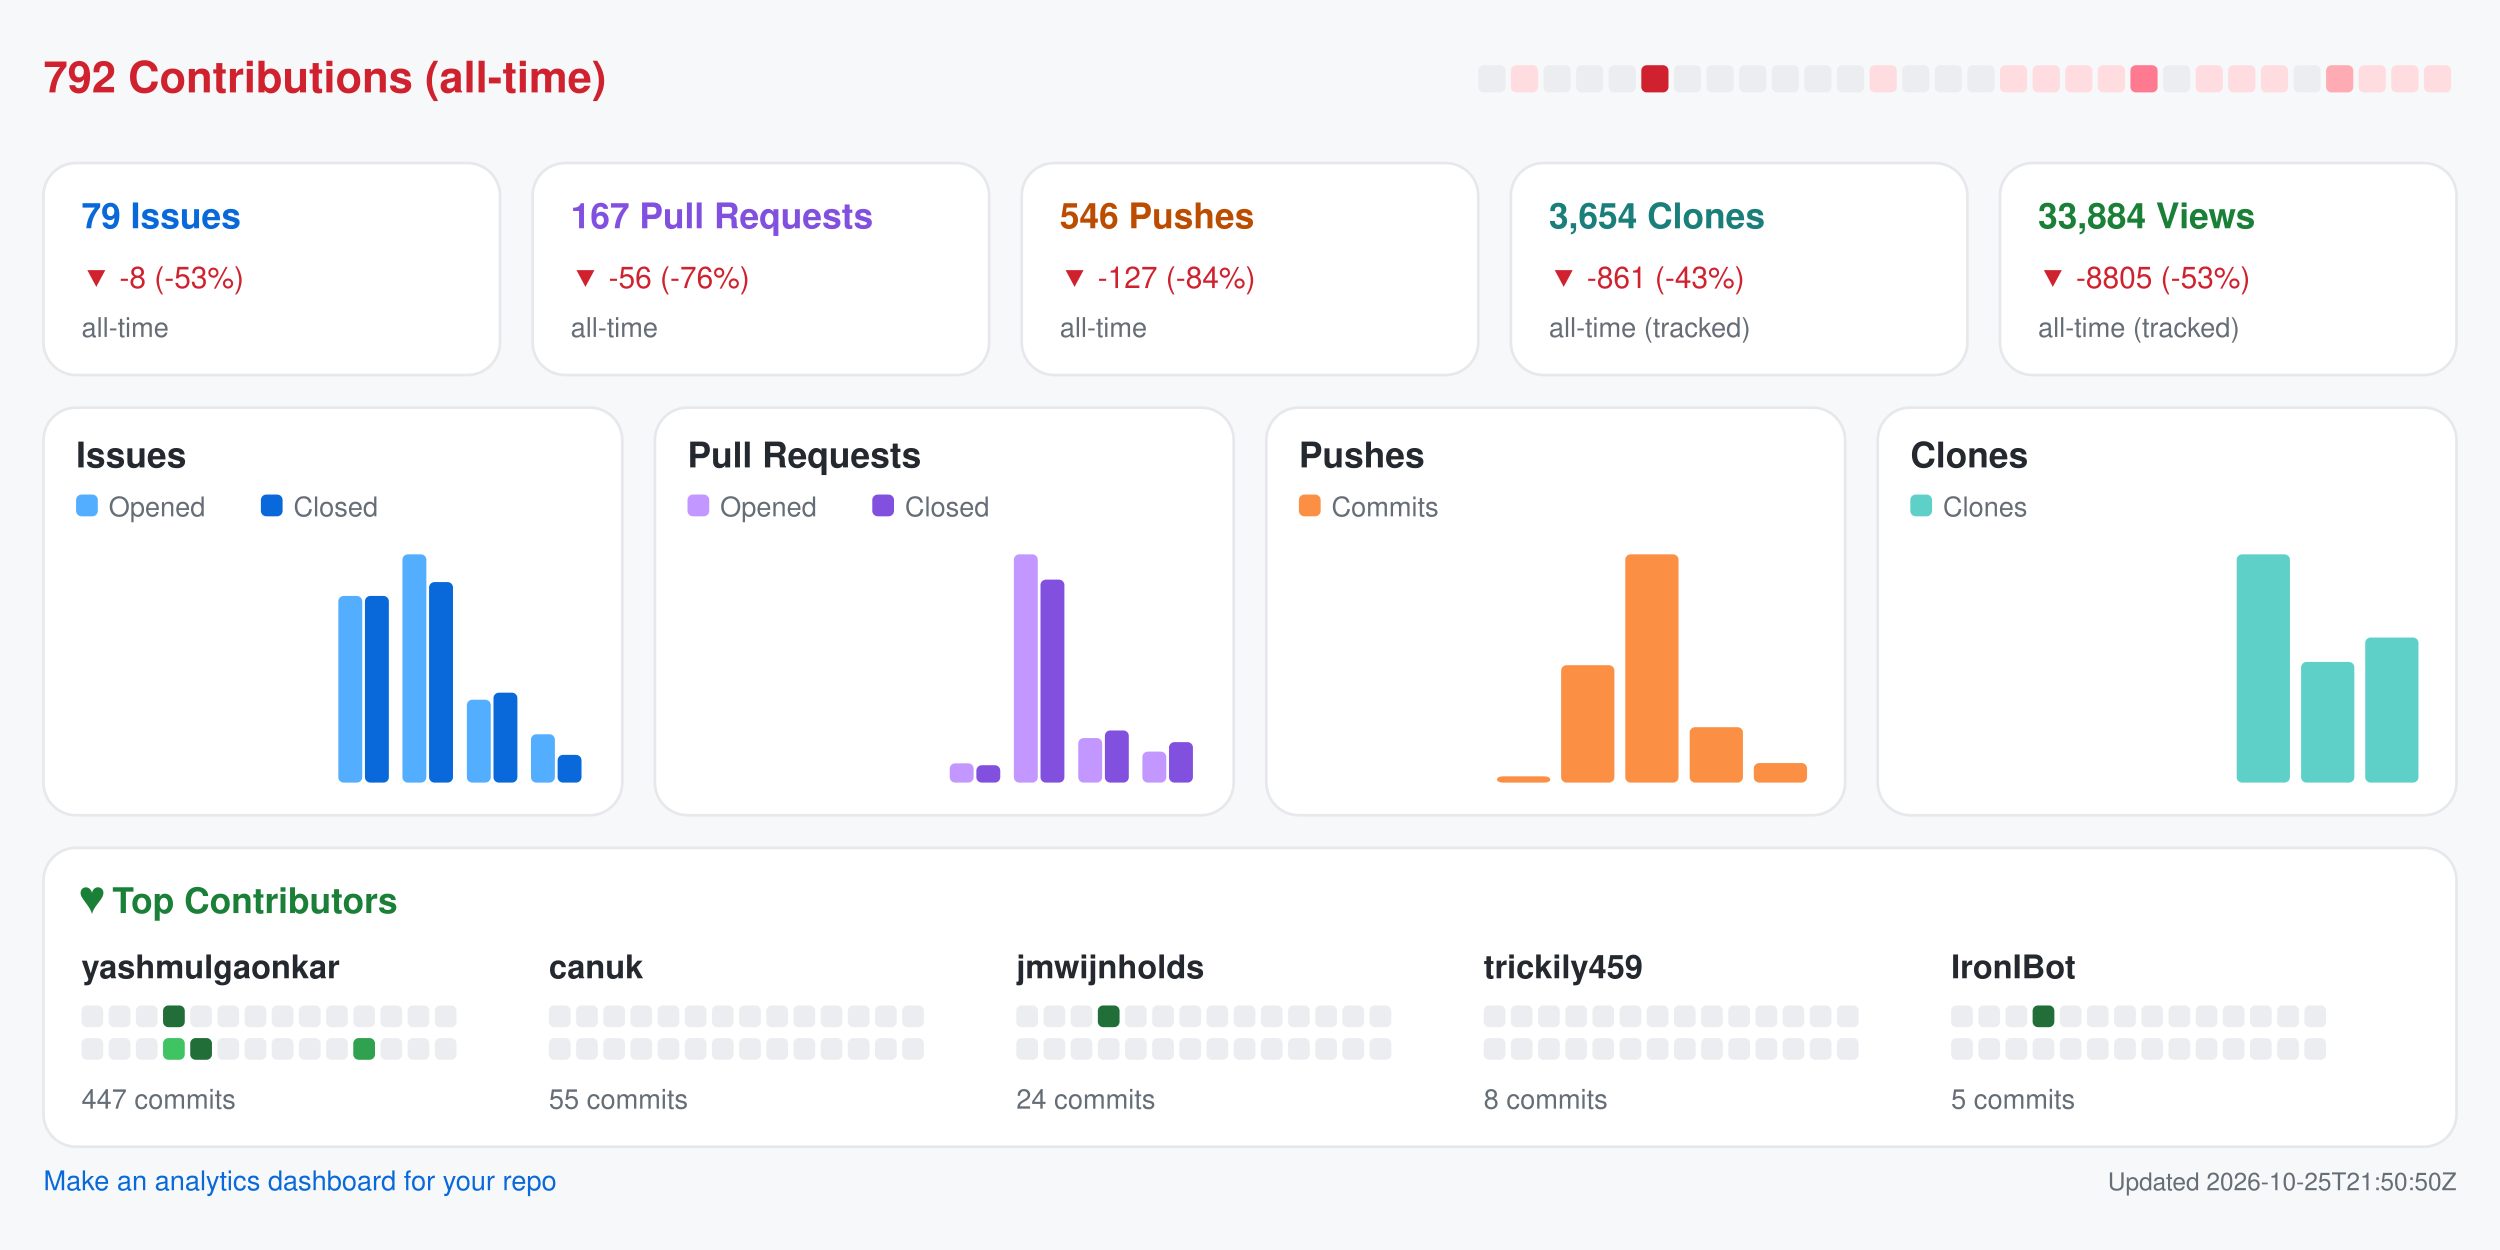
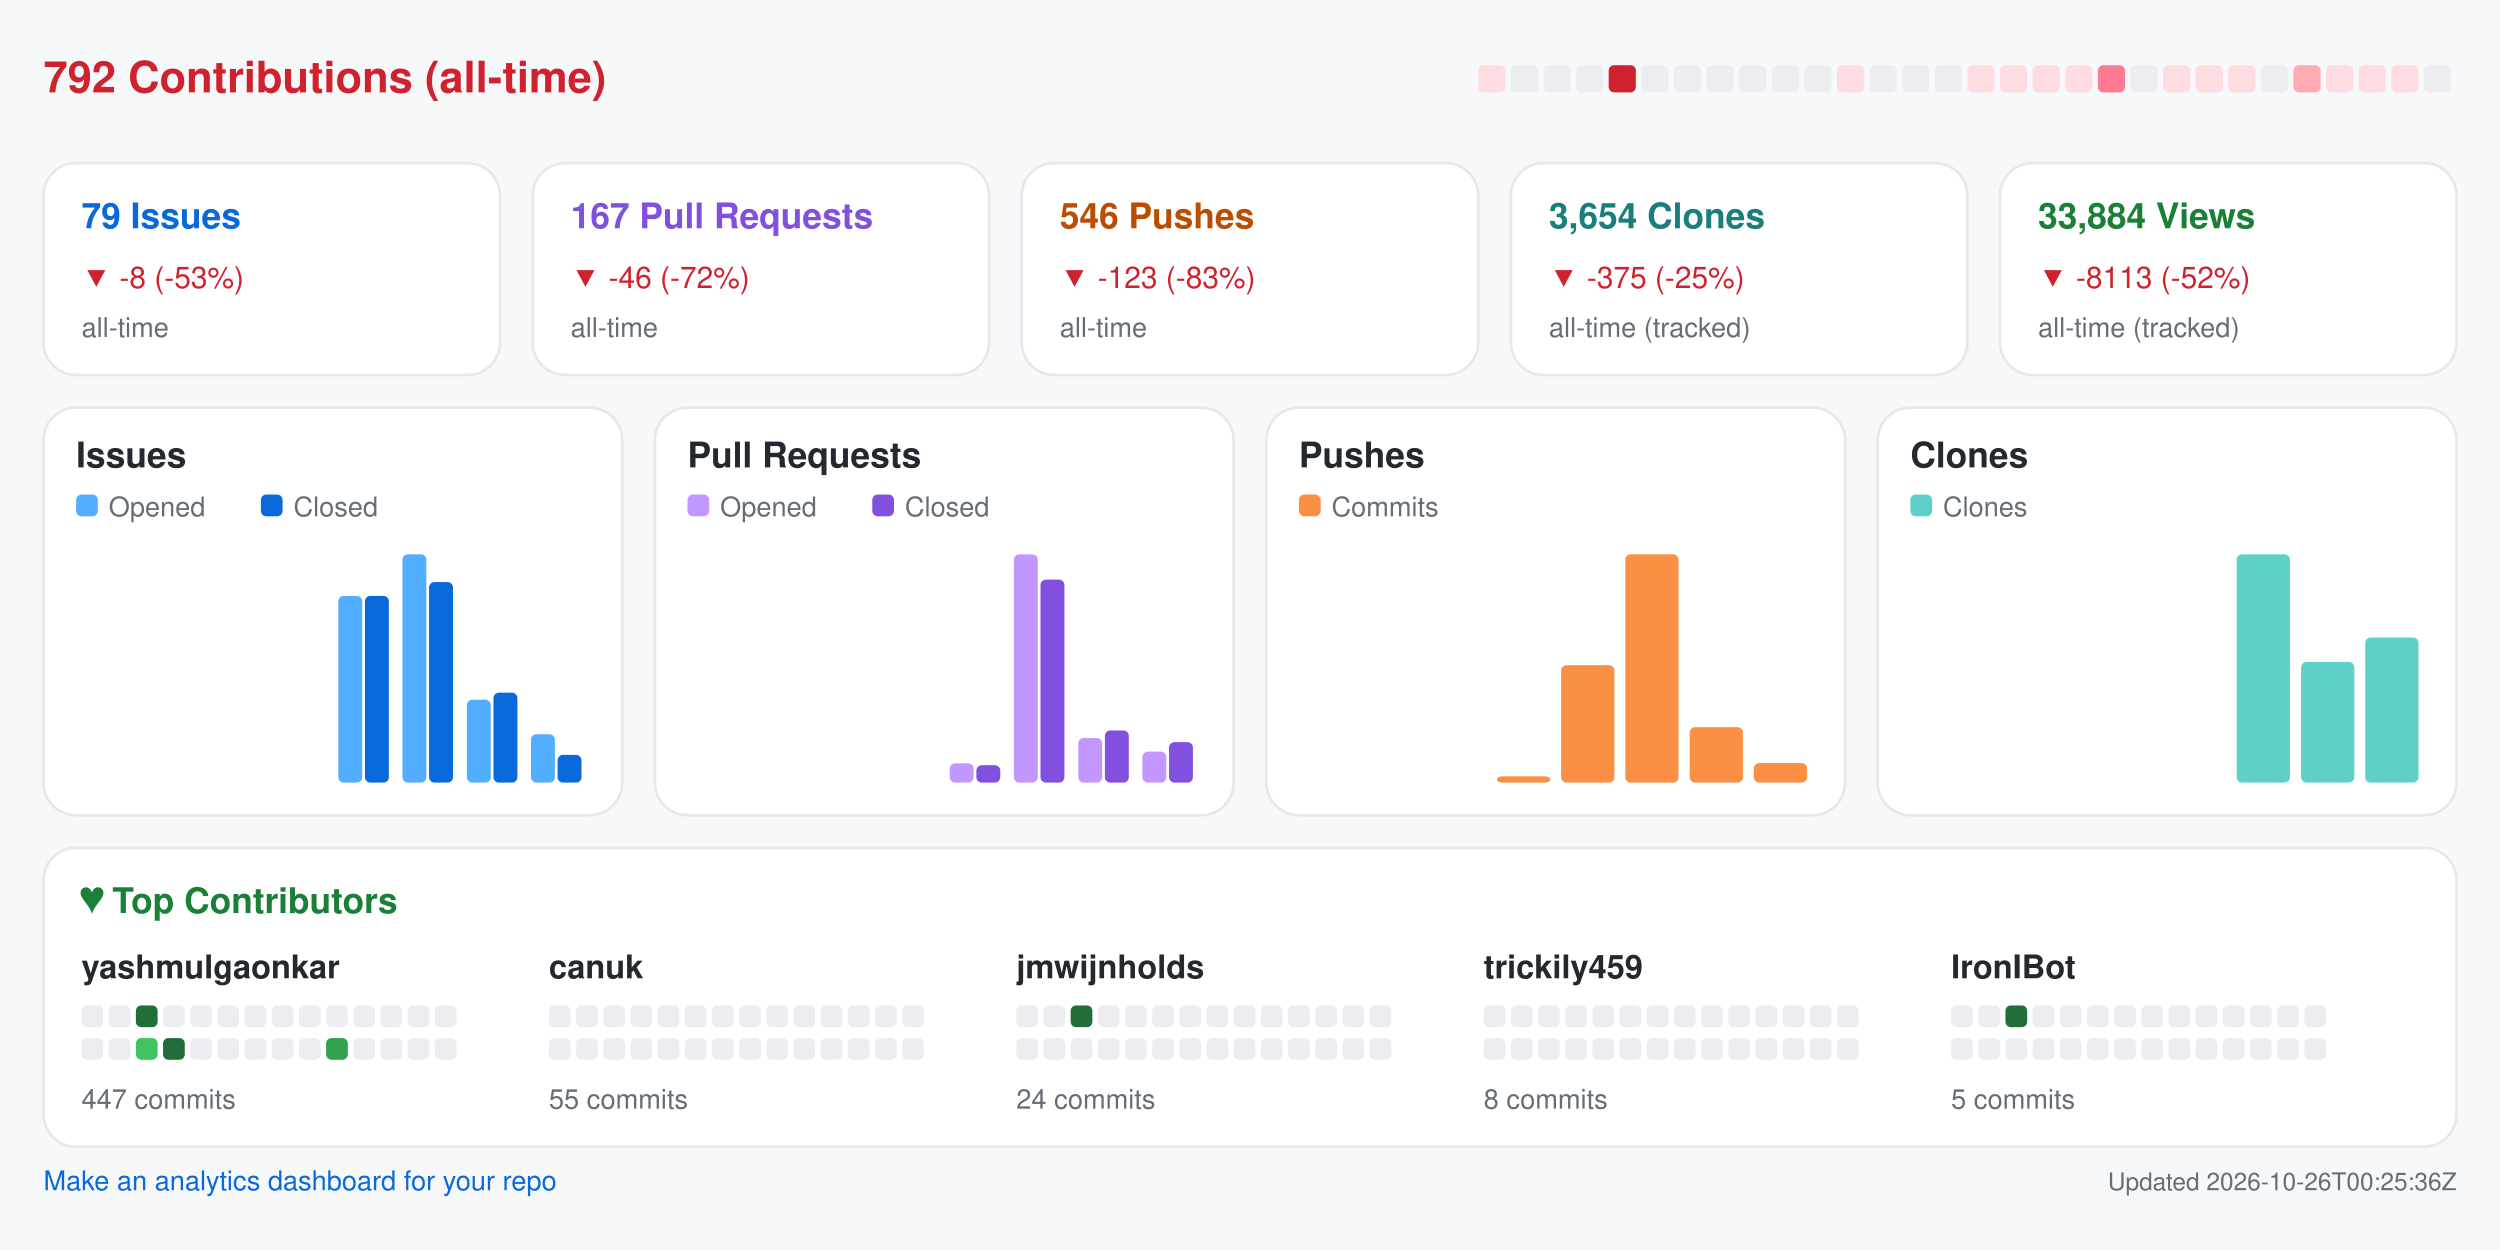
<svg xmlns="http://www.w3.org/2000/svg" width="920" height="460" viewBox="0 0 920 460" role="img" aria-label="Repository analytics for yashmulgaonkar/FlightScnr_Pi">
  <rect x="0.0" y="0.0" width="920.0" height="460.0" rx="0" fill="#f6f8fa" />
  <text x="16.0" y="34.0" fill="#cf222e" font-size="16" font-family="-apple-system,BlinkMacSystemFont,Segoe UI,Helvetica,Arial,sans-serif" font-weight="600" text-anchor="start">792 Contributions (all-time)</text>
-   <rect x="544.0" y="24.0" width="10.0" height="10.0" rx="2" fill="#ebedf0" />
-   <rect x="556.0" y="24.0" width="10.0" height="10.0" rx="2" fill="#ffdce0" />
+   <rect x="544.0" y="24.0" width="10.0" height="10.0" rx="2" fill="#ffdce0" />
+   <rect x="556.0" y="24.0" width="10.0" height="10.0" rx="2" fill="#ebedf0" />
  <rect x="568.0" y="24.0" width="10.0" height="10.0" rx="2" fill="#ebedf0" />
  <rect x="580.0" y="24.0" width="10.0" height="10.0" rx="2" fill="#ebedf0" />
-   <rect x="592.0" y="24.0" width="10.0" height="10.0" rx="2" fill="#ebedf0" />
-   <rect x="604.0" y="24.0" width="10.0" height="10.0" rx="2" fill="#cf222e" />
+   <rect x="592.0" y="24.0" width="10.0" height="10.0" rx="2" fill="#cf222e" />
+   <rect x="604.0" y="24.0" width="10.0" height="10.0" rx="2" fill="#ebedf0" />
  <rect x="616.0" y="24.0" width="10.0" height="10.0" rx="2" fill="#ebedf0" />
  <rect x="628.0" y="24.0" width="10.0" height="10.0" rx="2" fill="#ebedf0" />
  <rect x="640.0" y="24.0" width="10.0" height="10.0" rx="2" fill="#ebedf0" />
  <rect x="652.0" y="24.0" width="10.0" height="10.0" rx="2" fill="#ebedf0" />
  <rect x="664.0" y="24.0" width="10.0" height="10.0" rx="2" fill="#ebedf0" />
-   <rect x="676.0" y="24.0" width="10.0" height="10.0" rx="2" fill="#ebedf0" />
-   <rect x="688.0" y="24.0" width="10.0" height="10.0" rx="2" fill="#ffdce0" />
+   <rect x="676.0" y="24.0" width="10.0" height="10.0" rx="2" fill="#ffdce0" />
+   <rect x="688.0" y="24.0" width="10.0" height="10.0" rx="2" fill="#ebedf0" />
  <rect x="700.0" y="24.0" width="10.0" height="10.0" rx="2" fill="#ebedf0" />
  <rect x="712.0" y="24.0" width="10.0" height="10.0" rx="2" fill="#ebedf0" />
-   <rect x="724.0" y="24.0" width="10.0" height="10.0" rx="2" fill="#ebedf0" />
+   <rect x="724.0" y="24.0" width="10.0" height="10.0" rx="2" fill="#ffdce0" />
  <rect x="736.0" y="24.0" width="10.0" height="10.0" rx="2" fill="#ffdce0" />
  <rect x="748.0" y="24.0" width="10.0" height="10.0" rx="2" fill="#ffdce0" />
  <rect x="760.0" y="24.0" width="10.0" height="10.0" rx="2" fill="#ffdce0" />
-   <rect x="772.0" y="24.0" width="10.0" height="10.0" rx="2" fill="#ffdce0" />
-   <rect x="784.0" y="24.0" width="10.0" height="10.0" rx="2" fill="#ff7a90" />
-   <rect x="796.0" y="24.0" width="10.0" height="10.0" rx="2" fill="#ebedf0" />
+   <rect x="772.0" y="24.0" width="10.0" height="10.0" rx="2" fill="#ff7a90" />
+   <rect x="784.0" y="24.0" width="10.0" height="10.0" rx="2" fill="#ebedf0" />
+   <rect x="796.0" y="24.0" width="10.0" height="10.0" rx="2" fill="#ffdce0" />
  <rect x="808.0" y="24.0" width="10.0" height="10.0" rx="2" fill="#ffdce0" />
  <rect x="820.0" y="24.0" width="10.0" height="10.0" rx="2" fill="#ffdce0" />
-   <rect x="832.0" y="24.0" width="10.0" height="10.0" rx="2" fill="#ffdce0" />
-   <rect x="844.0" y="24.0" width="10.0" height="10.0" rx="2" fill="#ebedf0" />
-   <rect x="856.0" y="24.0" width="10.0" height="10.0" rx="2" fill="#ffabb3" />
+   <rect x="832.0" y="24.0" width="10.0" height="10.0" rx="2" fill="#ebedf0" />
+   <rect x="844.0" y="24.0" width="10.0" height="10.0" rx="2" fill="#ffabb3" />
+   <rect x="856.0" y="24.0" width="10.0" height="10.0" rx="2" fill="#ffdce0" />
  <rect x="868.0" y="24.0" width="10.0" height="10.0" rx="2" fill="#ffdce0" />
  <rect x="880.0" y="24.0" width="10.0" height="10.0" rx="2" fill="#ffdce0" />
-   <rect x="892.0" y="24.0" width="10.0" height="10.0" rx="2" fill="#ffdce0" />
+   <rect x="892.0" y="24.0" width="10.0" height="10.0" rx="2" fill="#ebedf0" />
  <rect x="16.0" y="60.0" width="168.0" height="78.0" rx="12" fill="#ffffff" stroke="#e6e8eb" />
  <text x="30.0" y="84.0" fill="#0969da" font-size="13" font-family="-apple-system,BlinkMacSystemFont,Segoe UI,Helvetica,Arial,sans-serif" font-weight="600" text-anchor="start">79 Issues</text>
  <text x="30.0" y="106.0" fill="#cf222e" font-size="11" font-family="-apple-system,BlinkMacSystemFont,Segoe UI,Helvetica,Arial,sans-serif" font-weight="400" text-anchor="start">▼ -8 (-53%)</text>
  <text x="30.0" y="124.0" fill="#656d76" font-size="10" font-family="-apple-system,BlinkMacSystemFont,Segoe UI,Helvetica,Arial,sans-serif" font-weight="400" text-anchor="start">all-time</text>
  <rect x="196.0" y="60.0" width="168.0" height="78.0" rx="12" fill="#ffffff" stroke="#e6e8eb" />
  <text x="210.0" y="84.0" fill="#8250df" font-size="13" font-family="-apple-system,BlinkMacSystemFont,Segoe UI,Helvetica,Arial,sans-serif" font-weight="600" text-anchor="start">167 Pull Requests</text>
-   <text x="210.0" y="106.0" fill="#cf222e" font-size="11" font-family="-apple-system,BlinkMacSystemFont,Segoe UI,Helvetica,Arial,sans-serif" font-weight="400" text-anchor="start">▼ -56 (-76%)</text>
+   <text x="210.0" y="106.0" fill="#cf222e" font-size="11" font-family="-apple-system,BlinkMacSystemFont,Segoe UI,Helvetica,Arial,sans-serif" font-weight="400" text-anchor="start">▼ -46 (-72%)</text>
  <text x="210.0" y="124.0" fill="#656d76" font-size="10" font-family="-apple-system,BlinkMacSystemFont,Segoe UI,Helvetica,Arial,sans-serif" font-weight="400" text-anchor="start">all-time</text>
  <rect x="376.0" y="60.0" width="168.0" height="78.0" rx="12" fill="#ffffff" stroke="#e6e8eb" />
  <text x="390.0" y="84.0" fill="#bc4c00" font-size="13" font-family="-apple-system,BlinkMacSystemFont,Segoe UI,Helvetica,Arial,sans-serif" font-weight="600" text-anchor="start">546 Pushes</text>
-   <text x="390.0" y="106.0" fill="#cf222e" font-size="11" font-family="-apple-system,BlinkMacSystemFont,Segoe UI,Helvetica,Arial,sans-serif" font-weight="400" text-anchor="start">▼ -127 (-84%)</text>
+   <text x="390.0" y="106.0" fill="#cf222e" font-size="11" font-family="-apple-system,BlinkMacSystemFont,Segoe UI,Helvetica,Arial,sans-serif" font-weight="400" text-anchor="start">▼ -123 (-83%)</text>
  <text x="390.0" y="124.0" fill="#656d76" font-size="10" font-family="-apple-system,BlinkMacSystemFont,Segoe UI,Helvetica,Arial,sans-serif" font-weight="400" text-anchor="start">all-time</text>
  <rect x="556.0" y="60.0" width="168.0" height="78.0" rx="12" fill="#ffffff" stroke="#e6e8eb" />
  <text x="570.0" y="84.0" fill="#1a7f7a" font-size="13" font-family="-apple-system,BlinkMacSystemFont,Segoe UI,Helvetica,Arial,sans-serif" font-weight="600" text-anchor="start">3,654 Clones</text>
-   <text x="570.0" y="106.0" fill="#cf222e" font-size="11" font-family="-apple-system,BlinkMacSystemFont,Segoe UI,Helvetica,Arial,sans-serif" font-weight="400" text-anchor="start">▼ -861 (-43%)</text>
+   <text x="570.0" y="106.0" fill="#cf222e" font-size="11" font-family="-apple-system,BlinkMacSystemFont,Segoe UI,Helvetica,Arial,sans-serif" font-weight="400" text-anchor="start">▼ -375 (-25%)</text>
  <text x="570.0" y="124.0" fill="#656d76" font-size="10" font-family="-apple-system,BlinkMacSystemFont,Segoe UI,Helvetica,Arial,sans-serif" font-weight="400" text-anchor="start">all-time (tracked)</text>
  <rect x="736.0" y="60.0" width="168.0" height="78.0" rx="12" fill="#ffffff" stroke="#e6e8eb" />
  <text x="750.0" y="84.0" fill="#1a7f37" font-size="13" font-family="-apple-system,BlinkMacSystemFont,Segoe UI,Helvetica,Arial,sans-serif" font-weight="600" text-anchor="start">33,884 Views</text>
-   <text x="750.0" y="106.0" fill="#cf222e" font-size="11" font-family="-apple-system,BlinkMacSystemFont,Segoe UI,Helvetica,Arial,sans-serif" font-weight="400" text-anchor="start">▼ -8805 (-53%)</text>
+   <text x="750.0" y="106.0" fill="#cf222e" font-size="11" font-family="-apple-system,BlinkMacSystemFont,Segoe UI,Helvetica,Arial,sans-serif" font-weight="400" text-anchor="start">▼ -8113 (-52%)</text>
  <text x="750.0" y="124.0" fill="#656d76" font-size="10" font-family="-apple-system,BlinkMacSystemFont,Segoe UI,Helvetica,Arial,sans-serif" font-weight="400" text-anchor="start">all-time (tracked)</text>
  <rect x="16.0" y="150.0" width="213.0" height="150.0" rx="12" fill="#ffffff" stroke="#e6e8eb" />
  <text x="28.0" y="172.0" fill="#24292f" font-size="13" font-family="-apple-system,BlinkMacSystemFont,Segoe UI,Helvetica,Arial,sans-serif" font-weight="600" text-anchor="start">Issues</text>
  <rect x="28.0" y="182.0" width="8.0" height="8.0" rx="2" fill="#54aeff" />
  <text x="40.0" y="190.0" fill="#656d76" font-size="10" font-family="-apple-system,BlinkMacSystemFont,Segoe UI,Helvetica,Arial,sans-serif" font-weight="400" text-anchor="start">Opened</text>
  <rect x="96.0" y="182.0" width="8.0" height="8.0" rx="2" fill="#0969da" />
  <text x="108.0" y="190.0" fill="#656d76" font-size="10" font-family="-apple-system,BlinkMacSystemFont,Segoe UI,Helvetica,Arial,sans-serif" font-weight="400" text-anchor="start">Closed</text>
  <rect x="30.0" y="288.0" width="8.8" height="0.0" rx="2" fill="#54aeff" />
  <rect x="39.8" y="288.0" width="8.8" height="0.0" rx="2" fill="#0969da" />
  <rect x="53.6" y="288.0" width="8.8" height="0.0" rx="2" fill="#54aeff" />
  <rect x="63.4" y="288.0" width="8.8" height="0.0" rx="2" fill="#0969da" />
  <rect x="77.2" y="288.0" width="8.8" height="0.0" rx="2" fill="#54aeff" />
  <rect x="87.1" y="288.0" width="8.8" height="0.0" rx="2" fill="#0969da" />
  <rect x="100.9" y="288.0" width="8.8" height="0.0" rx="2" fill="#54aeff" />
  <rect x="110.7" y="288.0" width="8.8" height="0.0" rx="2" fill="#0969da" />
  <rect x="124.5" y="219.3" width="8.8" height="68.7" rx="2" fill="#54aeff" />
  <rect x="134.3" y="219.3" width="8.8" height="68.7" rx="2" fill="#0969da" />
  <rect x="148.1" y="204.0" width="8.8" height="84.0" rx="2" fill="#54aeff" />
  <rect x="157.9" y="214.2" width="8.8" height="73.8" rx="2" fill="#0969da" />
  <rect x="171.8" y="257.5" width="8.8" height="30.5" rx="2" fill="#54aeff" />
  <rect x="181.6" y="254.9" width="8.8" height="33.1" rx="2" fill="#0969da" />
  <rect x="195.4" y="270.2" width="8.8" height="17.8" rx="2" fill="#54aeff" />
  <rect x="205.2" y="277.8" width="8.8" height="10.2" rx="2" fill="#0969da" />
  <rect x="241.0" y="150.0" width="213.0" height="150.0" rx="12" fill="#ffffff" stroke="#e6e8eb" />
  <text x="253.0" y="172.0" fill="#24292f" font-size="13" font-family="-apple-system,BlinkMacSystemFont,Segoe UI,Helvetica,Arial,sans-serif" font-weight="600" text-anchor="start">Pull Requests</text>
  <rect x="253.0" y="182.0" width="8.0" height="8.0" rx="2" fill="#c297ff" />
  <text x="265.0" y="190.0" fill="#656d76" font-size="10" font-family="-apple-system,BlinkMacSystemFont,Segoe UI,Helvetica,Arial,sans-serif" font-weight="400" text-anchor="start">Opened</text>
  <rect x="321.0" y="182.0" width="8.0" height="8.0" rx="2" fill="#8250df" />
  <text x="333.0" y="190.0" fill="#656d76" font-size="10" font-family="-apple-system,BlinkMacSystemFont,Segoe UI,Helvetica,Arial,sans-serif" font-weight="400" text-anchor="start">Closed</text>
  <rect x="255.0" y="288.0" width="8.8" height="0.0" rx="2" fill="#c297ff" />
  <rect x="264.8" y="288.0" width="8.8" height="0.0" rx="2" fill="#8250df" />
  <rect x="278.6" y="288.0" width="8.8" height="0.0" rx="2" fill="#c297ff" />
  <rect x="288.4" y="288.0" width="8.8" height="0.0" rx="2" fill="#8250df" />
  <rect x="302.2" y="288.0" width="8.8" height="0.0" rx="2" fill="#c297ff" />
  <rect x="312.1" y="288.0" width="8.8" height="0.0" rx="2" fill="#8250df" />
  <rect x="325.9" y="288.0" width="8.8" height="0.0" rx="2" fill="#c297ff" />
  <rect x="335.7" y="288.0" width="8.8" height="0.0" rx="2" fill="#8250df" />
  <rect x="349.5" y="280.9" width="8.8" height="7.1" rx="2" fill="#c297ff" />
  <rect x="359.3" y="281.6" width="8.8" height="6.4" rx="2" fill="#8250df" />
  <rect x="373.1" y="204.0" width="8.8" height="84.0" rx="2" fill="#c297ff" />
  <rect x="382.9" y="213.3" width="8.8" height="74.7" rx="2" fill="#8250df" />
  <rect x="396.8" y="271.6" width="8.8" height="16.4" rx="2" fill="#c297ff" />
  <rect x="406.6" y="268.8" width="8.8" height="19.2" rx="2" fill="#8250df" />
  <rect x="420.4" y="276.6" width="8.8" height="11.4" rx="2" fill="#c297ff" />
  <rect x="430.2" y="273.1" width="8.8" height="14.9" rx="2" fill="#8250df" />
  <rect x="466.0" y="150.0" width="213.0" height="150.0" rx="12" fill="#ffffff" stroke="#e6e8eb" />
  <text x="478.0" y="172.0" fill="#24292f" font-size="13" font-family="-apple-system,BlinkMacSystemFont,Segoe UI,Helvetica,Arial,sans-serif" font-weight="600" text-anchor="start">Pushes</text>
  <rect x="478.0" y="182.0" width="8.0" height="8.0" rx="2" fill="#fb8f44" />
  <text x="490.0" y="190.0" fill="#656d76" font-size="10" font-family="-apple-system,BlinkMacSystemFont,Segoe UI,Helvetica,Arial,sans-serif" font-weight="400" text-anchor="start">Commits</text>
  <rect x="480.0" y="288.0" width="19.6" height="0.0" rx="2" fill="#fb8f44" />
  <rect x="503.6" y="288.0" width="19.6" height="0.0" rx="2" fill="#fb8f44" />
  <rect x="527.2" y="288.0" width="19.6" height="0.0" rx="2" fill="#fb8f44" />
  <rect x="550.9" y="285.7" width="19.6" height="2.3" rx="2" fill="#fb8f44" />
  <rect x="574.5" y="244.8" width="19.6" height="43.2" rx="2" fill="#fb8f44" />
  <rect x="598.1" y="204.0" width="19.6" height="84.0" rx="2" fill="#fb8f44" />
  <rect x="621.8" y="267.6" width="19.6" height="20.4" rx="2" fill="#fb8f44" />
  <rect x="645.4" y="280.8" width="19.6" height="7.2" rx="2" fill="#fb8f44" />
  <rect x="691.0" y="150.0" width="213.0" height="150.0" rx="12" fill="#ffffff" stroke="#e6e8eb" />
  <text x="703.0" y="172.0" fill="#24292f" font-size="13" font-family="-apple-system,BlinkMacSystemFont,Segoe UI,Helvetica,Arial,sans-serif" font-weight="600" text-anchor="start">Clones</text>
  <rect x="703.0" y="182.0" width="8.0" height="8.0" rx="2" fill="#5fd0c8" />
  <text x="715.0" y="190.0" fill="#656d76" font-size="10" font-family="-apple-system,BlinkMacSystemFont,Segoe UI,Helvetica,Arial,sans-serif" font-weight="400" text-anchor="start">Clones</text>
  <rect x="705.0" y="288.0" width="19.6" height="0.0" rx="2" fill="#5fd0c8" />
  <rect x="728.6" y="288.0" width="19.6" height="0.0" rx="2" fill="#5fd0c8" />
  <rect x="752.2" y="288.0" width="19.6" height="0.0" rx="2" fill="#5fd0c8" />
  <rect x="775.9" y="288.0" width="19.6" height="0.0" rx="2" fill="#5fd0c8" />
  <rect x="799.5" y="288.0" width="19.6" height="0.0" rx="2" fill="#5fd0c8" />
  <rect x="823.1" y="204.0" width="19.6" height="84.0" rx="2" fill="#5fd0c8" />
  <rect x="846.8" y="243.6" width="19.6" height="44.4" rx="2" fill="#5fd0c8" />
  <rect x="870.4" y="234.6" width="19.6" height="53.4" rx="2" fill="#5fd0c8" />
  <rect x="16.0" y="312.0" width="888.0" height="110.0" rx="12" fill="#ffffff" stroke="#e6e8eb" />
  <text x="30.0" y="336.0" fill="#1a7f37" font-size="13" font-family="-apple-system,BlinkMacSystemFont,Segoe UI,Helvetica,Arial,sans-serif" font-weight="600" text-anchor="start">♥  Top Contributors</text>
  <text x="30.0" y="360.0" fill="#24292f" font-size="12" font-family="-apple-system,BlinkMacSystemFont,Segoe UI,Helvetica,Arial,sans-serif" font-weight="600" text-anchor="start">yashmulgaonkar</text>
  <rect x="30.0" y="370.0" width="8.0" height="8.0" rx="2" fill="#ebedf0" />
  <rect x="40.0" y="370.0" width="8.0" height="8.0" rx="2" fill="#ebedf0" />
-   <rect x="50.0" y="370.0" width="8.0" height="8.0" rx="2" fill="#ebedf0" />
-   <rect x="60.0" y="370.0" width="8.0" height="8.0" rx="2" fill="#216e39" />
+   <rect x="50.0" y="370.0" width="8.0" height="8.0" rx="2" fill="#216e39" />
+   <rect x="60.0" y="370.0" width="8.0" height="8.0" rx="2" fill="#ebedf0" />
  <rect x="70.0" y="370.0" width="8.0" height="8.0" rx="2" fill="#ebedf0" />
  <rect x="80.0" y="370.0" width="8.0" height="8.0" rx="2" fill="#ebedf0" />
  <rect x="90.0" y="370.0" width="8.0" height="8.0" rx="2" fill="#ebedf0" />
  <rect x="100.0" y="370.0" width="8.0" height="8.0" rx="2" fill="#ebedf0" />
  <rect x="110.0" y="370.0" width="8.0" height="8.0" rx="2" fill="#ebedf0" />
  <rect x="120.0" y="370.0" width="8.0" height="8.0" rx="2" fill="#ebedf0" />
  <rect x="130.0" y="370.0" width="8.0" height="8.0" rx="2" fill="#ebedf0" />
  <rect x="140.0" y="370.0" width="8.0" height="8.0" rx="2" fill="#ebedf0" />
  <rect x="150.0" y="370.0" width="8.0" height="8.0" rx="2" fill="#ebedf0" />
  <rect x="160.0" y="370.0" width="8.0" height="8.0" rx="2" fill="#ebedf0" />
  <rect x="30.0" y="382.0" width="8.0" height="8.0" rx="2" fill="#ebedf0" />
  <rect x="40.0" y="382.0" width="8.0" height="8.0" rx="2" fill="#ebedf0" />
-   <rect x="50.0" y="382.0" width="8.0" height="8.0" rx="2" fill="#ebedf0" />
-   <rect x="60.0" y="382.0" width="8.0" height="8.0" rx="2" fill="#40c463" />
-   <rect x="70.0" y="382.0" width="8.0" height="8.0" rx="2" fill="#216e39" />
+   <rect x="50.0" y="382.0" width="8.0" height="8.0" rx="2" fill="#40c463" />
+   <rect x="60.0" y="382.0" width="8.0" height="8.0" rx="2" fill="#216e39" />
+   <rect x="70.0" y="382.0" width="8.0" height="8.0" rx="2" fill="#ebedf0" />
  <rect x="80.0" y="382.0" width="8.0" height="8.0" rx="2" fill="#ebedf0" />
  <rect x="90.0" y="382.0" width="8.0" height="8.0" rx="2" fill="#ebedf0" />
  <rect x="100.0" y="382.0" width="8.0" height="8.0" rx="2" fill="#ebedf0" />
  <rect x="110.0" y="382.0" width="8.0" height="8.0" rx="2" fill="#ebedf0" />
-   <rect x="120.0" y="382.0" width="8.0" height="8.0" rx="2" fill="#ebedf0" />
-   <rect x="130.0" y="382.0" width="8.0" height="8.0" rx="2" fill="#30a14e" />
+   <rect x="120.0" y="382.0" width="8.0" height="8.0" rx="2" fill="#30a14e" />
+   <rect x="130.0" y="382.0" width="8.0" height="8.0" rx="2" fill="#ebedf0" />
  <rect x="140.0" y="382.0" width="8.0" height="8.0" rx="2" fill="#ebedf0" />
  <rect x="150.0" y="382.0" width="8.0" height="8.0" rx="2" fill="#ebedf0" />
  <rect x="160.0" y="382.0" width="8.0" height="8.0" rx="2" fill="#ebedf0" />
  <text x="30.0" y="408.0" fill="#656d76" font-size="10" font-family="-apple-system,BlinkMacSystemFont,Segoe UI,Helvetica,Arial,sans-serif" font-weight="400" text-anchor="start">447 commits</text>
  <text x="202.0" y="360.0" fill="#24292f" font-size="12" font-family="-apple-system,BlinkMacSystemFont,Segoe UI,Helvetica,Arial,sans-serif" font-weight="600" text-anchor="start">canuk</text>
  <rect x="202.0" y="370.0" width="8.0" height="8.0" rx="2" fill="#ebedf0" />
  <rect x="212.0" y="370.0" width="8.0" height="8.0" rx="2" fill="#ebedf0" />
  <rect x="222.0" y="370.0" width="8.0" height="8.0" rx="2" fill="#ebedf0" />
  <rect x="232.0" y="370.0" width="8.0" height="8.0" rx="2" fill="#ebedf0" />
  <rect x="242.0" y="370.0" width="8.0" height="8.0" rx="2" fill="#ebedf0" />
  <rect x="252.0" y="370.0" width="8.0" height="8.0" rx="2" fill="#ebedf0" />
  <rect x="262.0" y="370.0" width="8.0" height="8.0" rx="2" fill="#ebedf0" />
  <rect x="272.0" y="370.0" width="8.0" height="8.0" rx="2" fill="#ebedf0" />
  <rect x="282.0" y="370.0" width="8.0" height="8.0" rx="2" fill="#ebedf0" />
  <rect x="292.0" y="370.0" width="8.0" height="8.0" rx="2" fill="#ebedf0" />
  <rect x="302.0" y="370.0" width="8.0" height="8.0" rx="2" fill="#ebedf0" />
  <rect x="312.0" y="370.0" width="8.0" height="8.0" rx="2" fill="#ebedf0" />
  <rect x="322.0" y="370.0" width="8.0" height="8.0" rx="2" fill="#ebedf0" />
  <rect x="332.0" y="370.0" width="8.0" height="8.0" rx="2" fill="#ebedf0" />
  <rect x="202.0" y="382.0" width="8.0" height="8.0" rx="2" fill="#ebedf0" />
  <rect x="212.0" y="382.0" width="8.0" height="8.0" rx="2" fill="#ebedf0" />
  <rect x="222.0" y="382.0" width="8.0" height="8.0" rx="2" fill="#ebedf0" />
  <rect x="232.0" y="382.0" width="8.0" height="8.0" rx="2" fill="#ebedf0" />
  <rect x="242.0" y="382.0" width="8.0" height="8.0" rx="2" fill="#ebedf0" />
  <rect x="252.0" y="382.0" width="8.0" height="8.0" rx="2" fill="#ebedf0" />
  <rect x="262.0" y="382.0" width="8.0" height="8.0" rx="2" fill="#ebedf0" />
  <rect x="272.0" y="382.0" width="8.0" height="8.0" rx="2" fill="#ebedf0" />
  <rect x="282.0" y="382.0" width="8.0" height="8.0" rx="2" fill="#ebedf0" />
  <rect x="292.0" y="382.0" width="8.0" height="8.0" rx="2" fill="#ebedf0" />
  <rect x="302.0" y="382.0" width="8.0" height="8.0" rx="2" fill="#ebedf0" />
  <rect x="312.0" y="382.0" width="8.0" height="8.0" rx="2" fill="#ebedf0" />
  <rect x="322.0" y="382.0" width="8.0" height="8.0" rx="2" fill="#ebedf0" />
  <rect x="332.0" y="382.0" width="8.0" height="8.0" rx="2" fill="#ebedf0" />
  <text x="202.0" y="408.0" fill="#656d76" font-size="10" font-family="-apple-system,BlinkMacSystemFont,Segoe UI,Helvetica,Arial,sans-serif" font-weight="400" text-anchor="start">55 commits</text>
  <text x="374.0" y="360.0" fill="#24292f" font-size="12" font-family="-apple-system,BlinkMacSystemFont,Segoe UI,Helvetica,Arial,sans-serif" font-weight="600" text-anchor="start">jmwijnholds</text>
  <rect x="374.0" y="370.0" width="8.0" height="8.0" rx="2" fill="#ebedf0" />
  <rect x="384.0" y="370.0" width="8.0" height="8.0" rx="2" fill="#ebedf0" />
-   <rect x="394.0" y="370.0" width="8.0" height="8.0" rx="2" fill="#ebedf0" />
-   <rect x="404.0" y="370.0" width="8.0" height="8.0" rx="2" fill="#216e39" />
+   <rect x="394.0" y="370.0" width="8.0" height="8.0" rx="2" fill="#216e39" />
+   <rect x="404.0" y="370.0" width="8.0" height="8.0" rx="2" fill="#ebedf0" />
  <rect x="414.0" y="370.0" width="8.0" height="8.0" rx="2" fill="#ebedf0" />
  <rect x="424.0" y="370.0" width="8.0" height="8.0" rx="2" fill="#ebedf0" />
  <rect x="434.0" y="370.0" width="8.0" height="8.0" rx="2" fill="#ebedf0" />
  <rect x="444.0" y="370.0" width="8.0" height="8.0" rx="2" fill="#ebedf0" />
  <rect x="454.0" y="370.0" width="8.0" height="8.0" rx="2" fill="#ebedf0" />
  <rect x="464.0" y="370.0" width="8.0" height="8.0" rx="2" fill="#ebedf0" />
  <rect x="474.0" y="370.0" width="8.0" height="8.0" rx="2" fill="#ebedf0" />
  <rect x="484.0" y="370.0" width="8.0" height="8.0" rx="2" fill="#ebedf0" />
  <rect x="494.0" y="370.0" width="8.0" height="8.0" rx="2" fill="#ebedf0" />
  <rect x="504.0" y="370.0" width="8.0" height="8.0" rx="2" fill="#ebedf0" />
  <rect x="374.0" y="382.0" width="8.0" height="8.0" rx="2" fill="#ebedf0" />
  <rect x="384.0" y="382.0" width="8.0" height="8.0" rx="2" fill="#ebedf0" />
  <rect x="394.0" y="382.0" width="8.0" height="8.0" rx="2" fill="#ebedf0" />
  <rect x="404.0" y="382.0" width="8.0" height="8.0" rx="2" fill="#ebedf0" />
  <rect x="414.0" y="382.0" width="8.0" height="8.0" rx="2" fill="#ebedf0" />
  <rect x="424.0" y="382.0" width="8.0" height="8.0" rx="2" fill="#ebedf0" />
  <rect x="434.0" y="382.0" width="8.0" height="8.0" rx="2" fill="#ebedf0" />
  <rect x="444.0" y="382.0" width="8.0" height="8.0" rx="2" fill="#ebedf0" />
  <rect x="454.0" y="382.0" width="8.0" height="8.0" rx="2" fill="#ebedf0" />
  <rect x="464.0" y="382.0" width="8.0" height="8.0" rx="2" fill="#ebedf0" />
  <rect x="474.0" y="382.0" width="8.0" height="8.0" rx="2" fill="#ebedf0" />
  <rect x="484.0" y="382.0" width="8.0" height="8.0" rx="2" fill="#ebedf0" />
  <rect x="494.0" y="382.0" width="8.0" height="8.0" rx="2" fill="#ebedf0" />
  <rect x="504.0" y="382.0" width="8.0" height="8.0" rx="2" fill="#ebedf0" />
  <text x="374.0" y="408.0" fill="#656d76" font-size="10" font-family="-apple-system,BlinkMacSystemFont,Segoe UI,Helvetica,Arial,sans-serif" font-weight="400" text-anchor="start">24 commits</text>
  <text x="546.0" y="360.0" fill="#24292f" font-size="12" font-family="-apple-system,BlinkMacSystemFont,Segoe UI,Helvetica,Arial,sans-serif" font-weight="600" text-anchor="start">trickily459</text>
  <rect x="546.0" y="370.0" width="8.0" height="8.0" rx="2" fill="#ebedf0" />
  <rect x="556.0" y="370.0" width="8.0" height="8.0" rx="2" fill="#ebedf0" />
  <rect x="566.0" y="370.0" width="8.0" height="8.0" rx="2" fill="#ebedf0" />
  <rect x="576.0" y="370.0" width="8.0" height="8.0" rx="2" fill="#ebedf0" />
  <rect x="586.0" y="370.0" width="8.0" height="8.0" rx="2" fill="#ebedf0" />
  <rect x="596.0" y="370.0" width="8.0" height="8.0" rx="2" fill="#ebedf0" />
  <rect x="606.0" y="370.0" width="8.0" height="8.0" rx="2" fill="#ebedf0" />
  <rect x="616.0" y="370.0" width="8.0" height="8.0" rx="2" fill="#ebedf0" />
  <rect x="626.0" y="370.0" width="8.0" height="8.0" rx="2" fill="#ebedf0" />
  <rect x="636.0" y="370.0" width="8.0" height="8.0" rx="2" fill="#ebedf0" />
  <rect x="646.0" y="370.0" width="8.0" height="8.0" rx="2" fill="#ebedf0" />
  <rect x="656.0" y="370.0" width="8.0" height="8.0" rx="2" fill="#ebedf0" />
  <rect x="666.0" y="370.0" width="8.0" height="8.0" rx="2" fill="#ebedf0" />
  <rect x="676.0" y="370.0" width="8.0" height="8.0" rx="2" fill="#ebedf0" />
  <rect x="546.0" y="382.0" width="8.0" height="8.0" rx="2" fill="#ebedf0" />
  <rect x="556.0" y="382.0" width="8.0" height="8.0" rx="2" fill="#ebedf0" />
  <rect x="566.0" y="382.0" width="8.0" height="8.0" rx="2" fill="#ebedf0" />
  <rect x="576.0" y="382.0" width="8.0" height="8.0" rx="2" fill="#ebedf0" />
  <rect x="586.0" y="382.0" width="8.0" height="8.0" rx="2" fill="#ebedf0" />
  <rect x="596.0" y="382.0" width="8.0" height="8.0" rx="2" fill="#ebedf0" />
  <rect x="606.0" y="382.0" width="8.0" height="8.0" rx="2" fill="#ebedf0" />
  <rect x="616.0" y="382.0" width="8.0" height="8.0" rx="2" fill="#ebedf0" />
  <rect x="626.0" y="382.0" width="8.0" height="8.0" rx="2" fill="#ebedf0" />
  <rect x="636.0" y="382.0" width="8.0" height="8.0" rx="2" fill="#ebedf0" />
  <rect x="646.0" y="382.0" width="8.0" height="8.0" rx="2" fill="#ebedf0" />
  <rect x="656.0" y="382.0" width="8.0" height="8.0" rx="2" fill="#ebedf0" />
  <rect x="666.0" y="382.0" width="8.0" height="8.0" rx="2" fill="#ebedf0" />
  <rect x="676.0" y="382.0" width="8.0" height="8.0" rx="2" fill="#ebedf0" />
  <text x="546.0" y="408.0" fill="#656d76" font-size="10" font-family="-apple-system,BlinkMacSystemFont,Segoe UI,Helvetica,Arial,sans-serif" font-weight="400" text-anchor="start">8 commits</text>
  <text x="718.0" y="360.0" fill="#24292f" font-size="12" font-family="-apple-system,BlinkMacSystemFont,Segoe UI,Helvetica,Arial,sans-serif" font-weight="600" text-anchor="start">IronIBot</text>
  <rect x="718.0" y="370.0" width="8.0" height="8.0" rx="2" fill="#ebedf0" />
  <rect x="728.0" y="370.0" width="8.0" height="8.0" rx="2" fill="#ebedf0" />
-   <rect x="738.0" y="370.0" width="8.0" height="8.0" rx="2" fill="#ebedf0" />
-   <rect x="748.0" y="370.0" width="8.0" height="8.0" rx="2" fill="#216e39" />
+   <rect x="738.0" y="370.0" width="8.0" height="8.0" rx="2" fill="#216e39" />
+   <rect x="748.0" y="370.0" width="8.0" height="8.0" rx="2" fill="#ebedf0" />
  <rect x="758.0" y="370.0" width="8.0" height="8.0" rx="2" fill="#ebedf0" />
  <rect x="768.0" y="370.0" width="8.0" height="8.0" rx="2" fill="#ebedf0" />
  <rect x="778.0" y="370.0" width="8.0" height="8.0" rx="2" fill="#ebedf0" />
  <rect x="788.0" y="370.0" width="8.0" height="8.0" rx="2" fill="#ebedf0" />
  <rect x="798.0" y="370.0" width="8.0" height="8.0" rx="2" fill="#ebedf0" />
  <rect x="808.0" y="370.0" width="8.0" height="8.0" rx="2" fill="#ebedf0" />
  <rect x="818.0" y="370.0" width="8.0" height="8.0" rx="2" fill="#ebedf0" />
  <rect x="828.0" y="370.0" width="8.0" height="8.0" rx="2" fill="#ebedf0" />
  <rect x="838.0" y="370.0" width="8.0" height="8.0" rx="2" fill="#ebedf0" />
  <rect x="848.0" y="370.0" width="8.0" height="8.0" rx="2" fill="#ebedf0" />
  <rect x="718.0" y="382.0" width="8.0" height="8.0" rx="2" fill="#ebedf0" />
  <rect x="728.0" y="382.0" width="8.0" height="8.0" rx="2" fill="#ebedf0" />
  <rect x="738.0" y="382.0" width="8.0" height="8.0" rx="2" fill="#ebedf0" />
  <rect x="748.0" y="382.0" width="8.0" height="8.0" rx="2" fill="#ebedf0" />
  <rect x="758.0" y="382.0" width="8.0" height="8.0" rx="2" fill="#ebedf0" />
  <rect x="768.0" y="382.0" width="8.0" height="8.0" rx="2" fill="#ebedf0" />
  <rect x="778.0" y="382.0" width="8.0" height="8.0" rx="2" fill="#ebedf0" />
  <rect x="788.0" y="382.0" width="8.0" height="8.0" rx="2" fill="#ebedf0" />
  <rect x="798.0" y="382.0" width="8.0" height="8.0" rx="2" fill="#ebedf0" />
  <rect x="808.0" y="382.0" width="8.0" height="8.0" rx="2" fill="#ebedf0" />
  <rect x="818.0" y="382.0" width="8.0" height="8.0" rx="2" fill="#ebedf0" />
  <rect x="828.0" y="382.0" width="8.0" height="8.0" rx="2" fill="#ebedf0" />
  <rect x="838.0" y="382.0" width="8.0" height="8.0" rx="2" fill="#ebedf0" />
  <rect x="848.0" y="382.0" width="8.0" height="8.0" rx="2" fill="#ebedf0" />
  <text x="718.0" y="408.0" fill="#656d76" font-size="10" font-family="-apple-system,BlinkMacSystemFont,Segoe UI,Helvetica,Arial,sans-serif" font-weight="400" text-anchor="start">5 commits</text>
  <a href="https://github.com/yashmulgaonkar/repo-analytics" target="_blank" rel="noopener noreferrer">
    <text x="16.0" y="438.0" fill="#0969da" font-size="10" font-family="-apple-system,BlinkMacSystemFont,Segoe UI,Helvetica,Arial,sans-serif" font-weight="400" text-anchor="start">Make an analytics dashboard for your repo</text>
  </a>
-   <text x="904.0" y="438.0" fill="#656d76" font-size="9" font-family="-apple-system,BlinkMacSystemFont,Segoe UI,Helvetica,Arial,sans-serif" font-weight="400" text-anchor="end">Updated 2026-10-25T21:50:50Z</text>
+   <text x="904.0" y="438.0" fill="#656d76" font-size="9" font-family="-apple-system,BlinkMacSystemFont,Segoe UI,Helvetica,Arial,sans-serif" font-weight="400" text-anchor="end">Updated 2026-10-26T00:25:36Z</text>
</svg>
